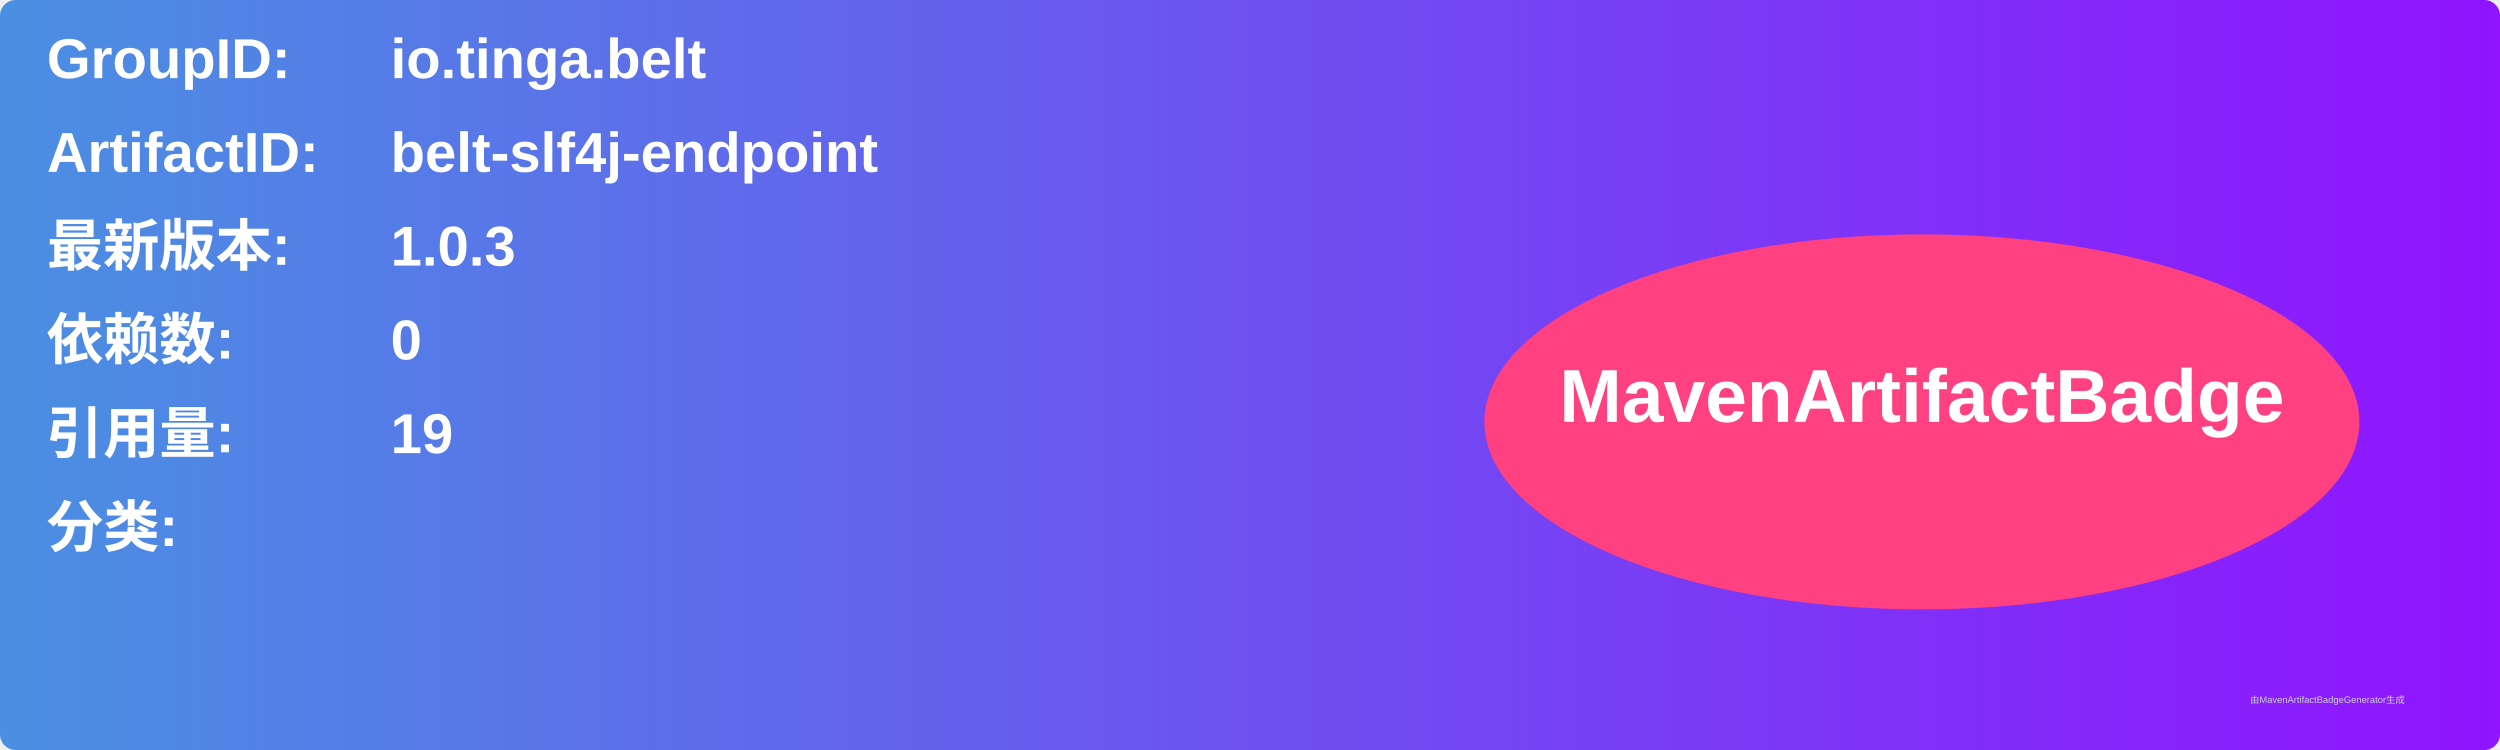
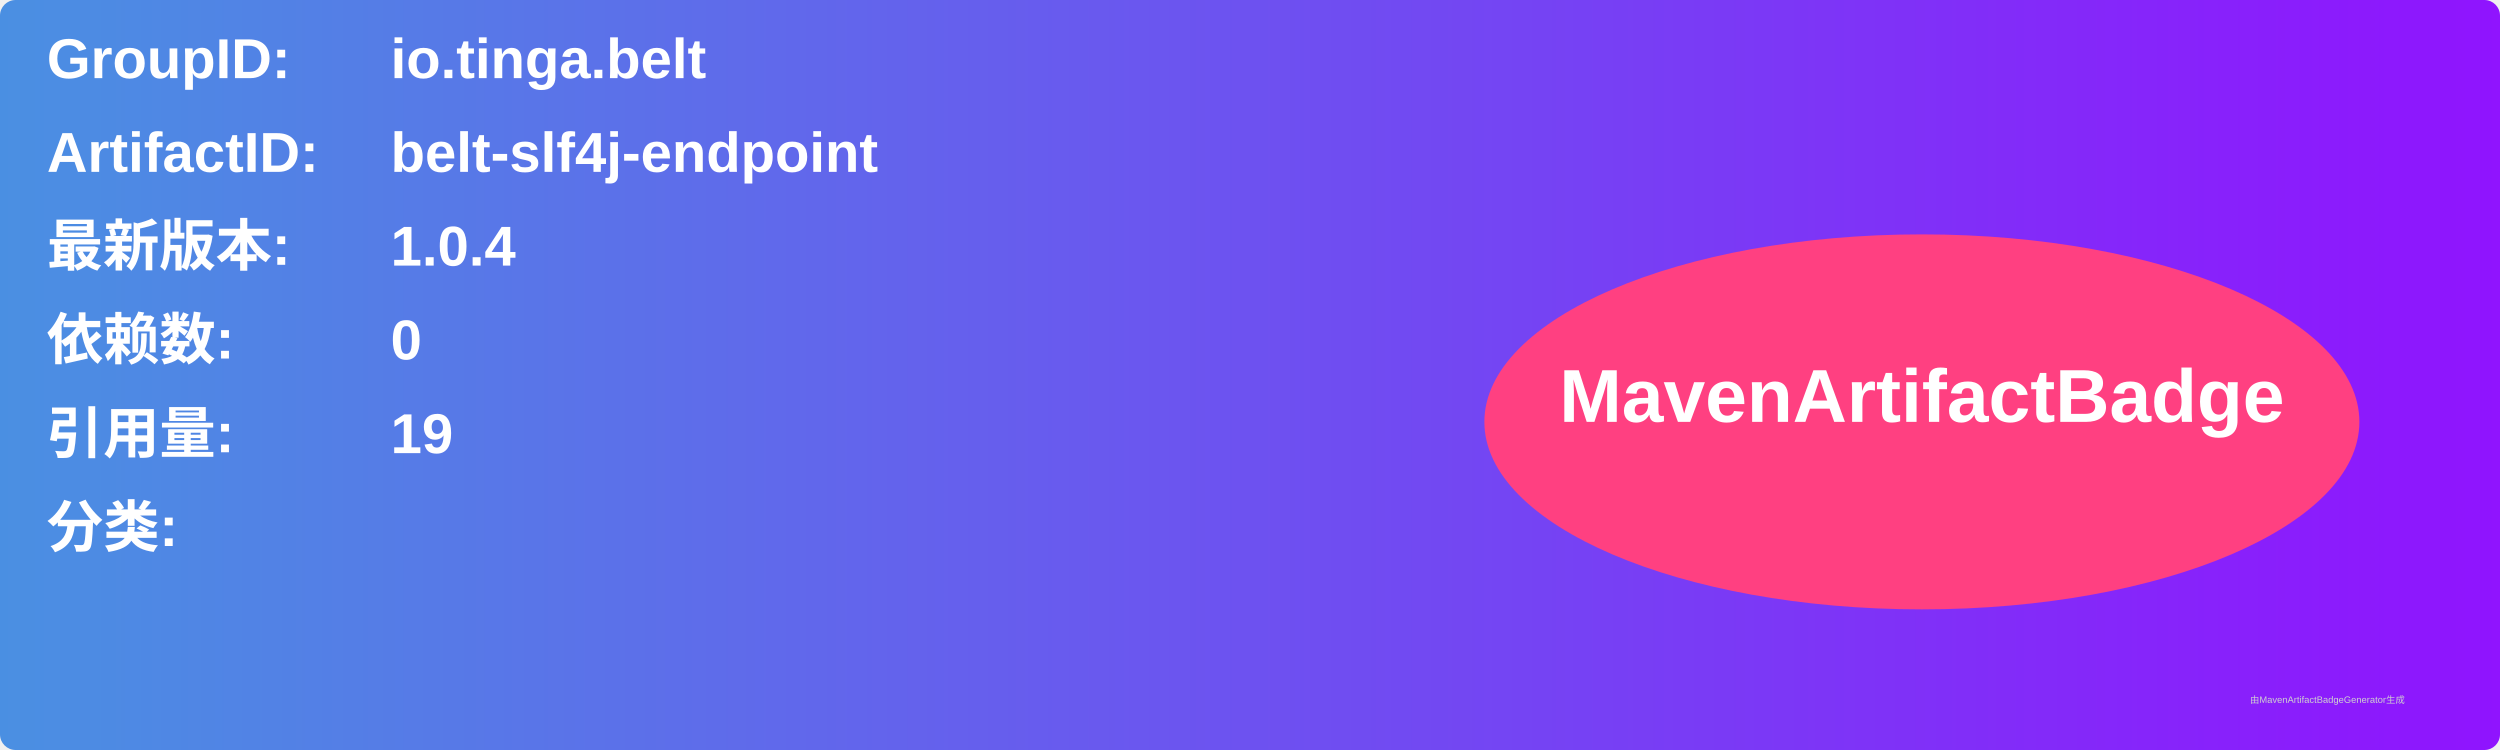
<svg xmlns="http://www.w3.org/2000/svg" width="800" height="240" viewBox="0 0 800 240">
  <linearGradient id="grad" x1="0%" y1="0%" x2="100%" y2="0%">
    <stop offset="0%" stop-color="#4a90e2" />
    <stop offset="100%" stop-color="#9013fe" />
  </linearGradient>
  <rect width="100%" height="100%" rx="5" ry="5" fill="url(#grad)" />
  <g transform="translate(15, 15)">
    <text x="0" y="10" font-family="Arial" font-size="18" fill="white" font-weight="bold" width="260">GroupID:</text>
    <text x="110" y="10" font-family="Arial" font-size="18" fill="white" font-weight="bold" width="460">io.tinga.belt</text>
    <text x="0" y="40" font-family="Arial" font-size="18" fill="white" font-weight="bold" width="260">ArtifactID:</text>
    <text x="110" y="40" font-family="Arial" font-size="18" fill="white" font-weight="bold" width="460">belt-slf4j-endpoint</text>
    <text x="0" y="70" font-family="Arial" font-size="18" fill="white" font-weight="bold">最新版本:</text>
    <text x="110" y="70" font-family="Arial" font-size="18" fill="white" font-weight="bold">
-       <tspan font-weight="bold">1.0.3</tspan>
+       <tspan font-weight="bold">1.0.4</tspan>
    </text>
    <text x="0" y="100" font-family="Arial" font-size="18" fill="white" font-weight="bold">依赖数: </text>
    <text x="110" y="100" font-family="Arial" font-size="18" fill="white">
      <tspan font-weight="bold">0</tspan>
    </text>
    <text x="0" y="130" font-family="Arial" font-size="18" fill="white" font-weight="bold">引用量: </text>
    <text x="110" y="130" font-family="Arial" font-size="18" fill="white">
      <tspan font-weight="bold">19</tspan>
    </text>
    <text x="0" y="160" font-family="Arial" font-size="18" fill="white" font-weight="bold">分类:</text>
    <text x="10" y="190" font-family="Arial" font-size="10" fill="white">
      <tspan font-weight="bold" />
    </text>
    <ellipse cx="600" cy="120" rx="140" ry="60" fill="#ff4081" />
    <text x="600" y="120" text-anchor="middle" font-family="Arial" font-size="24" fill="white" font-weight="bold">MavenArtifactBadge</text>
  </g>
  <text x="720" y="225" font-family="Arial" font-size="3" fill="#d0d0d0">由MavenArtifactBadgeGenerator生成</text>
</svg>
